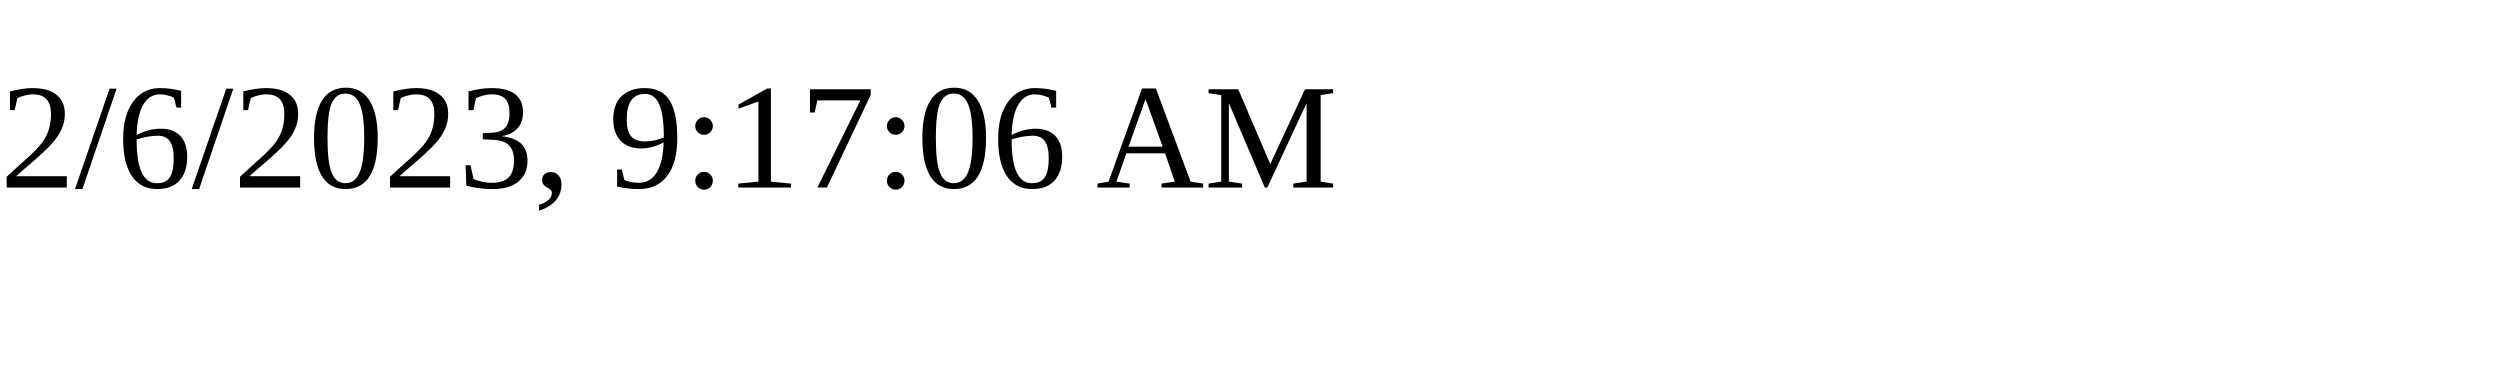
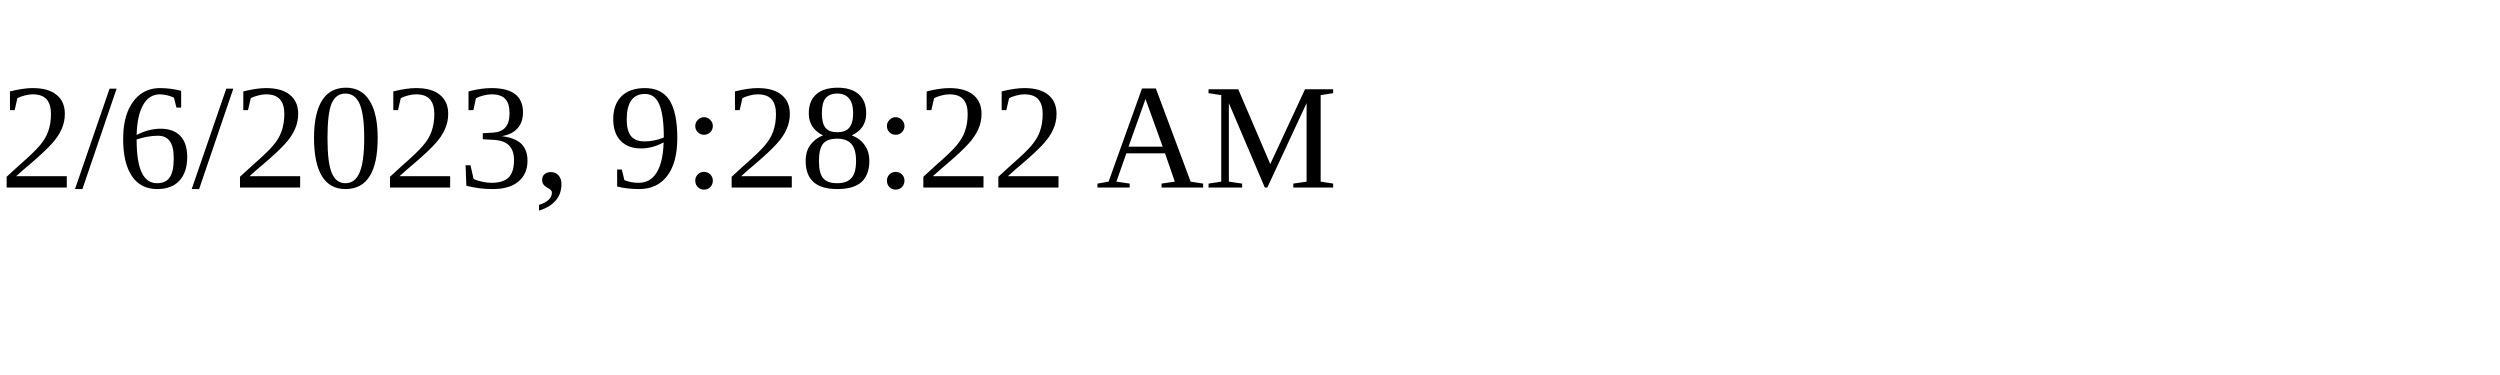
<svg xmlns="http://www.w3.org/2000/svg" height="30" width="200">
-   <text x="0" y="15">2/6/2023, 9:17:06 AM</text>
+   <text x="0" y="15">2/6/2023, 9:28:22 AM</text>
</svg>
